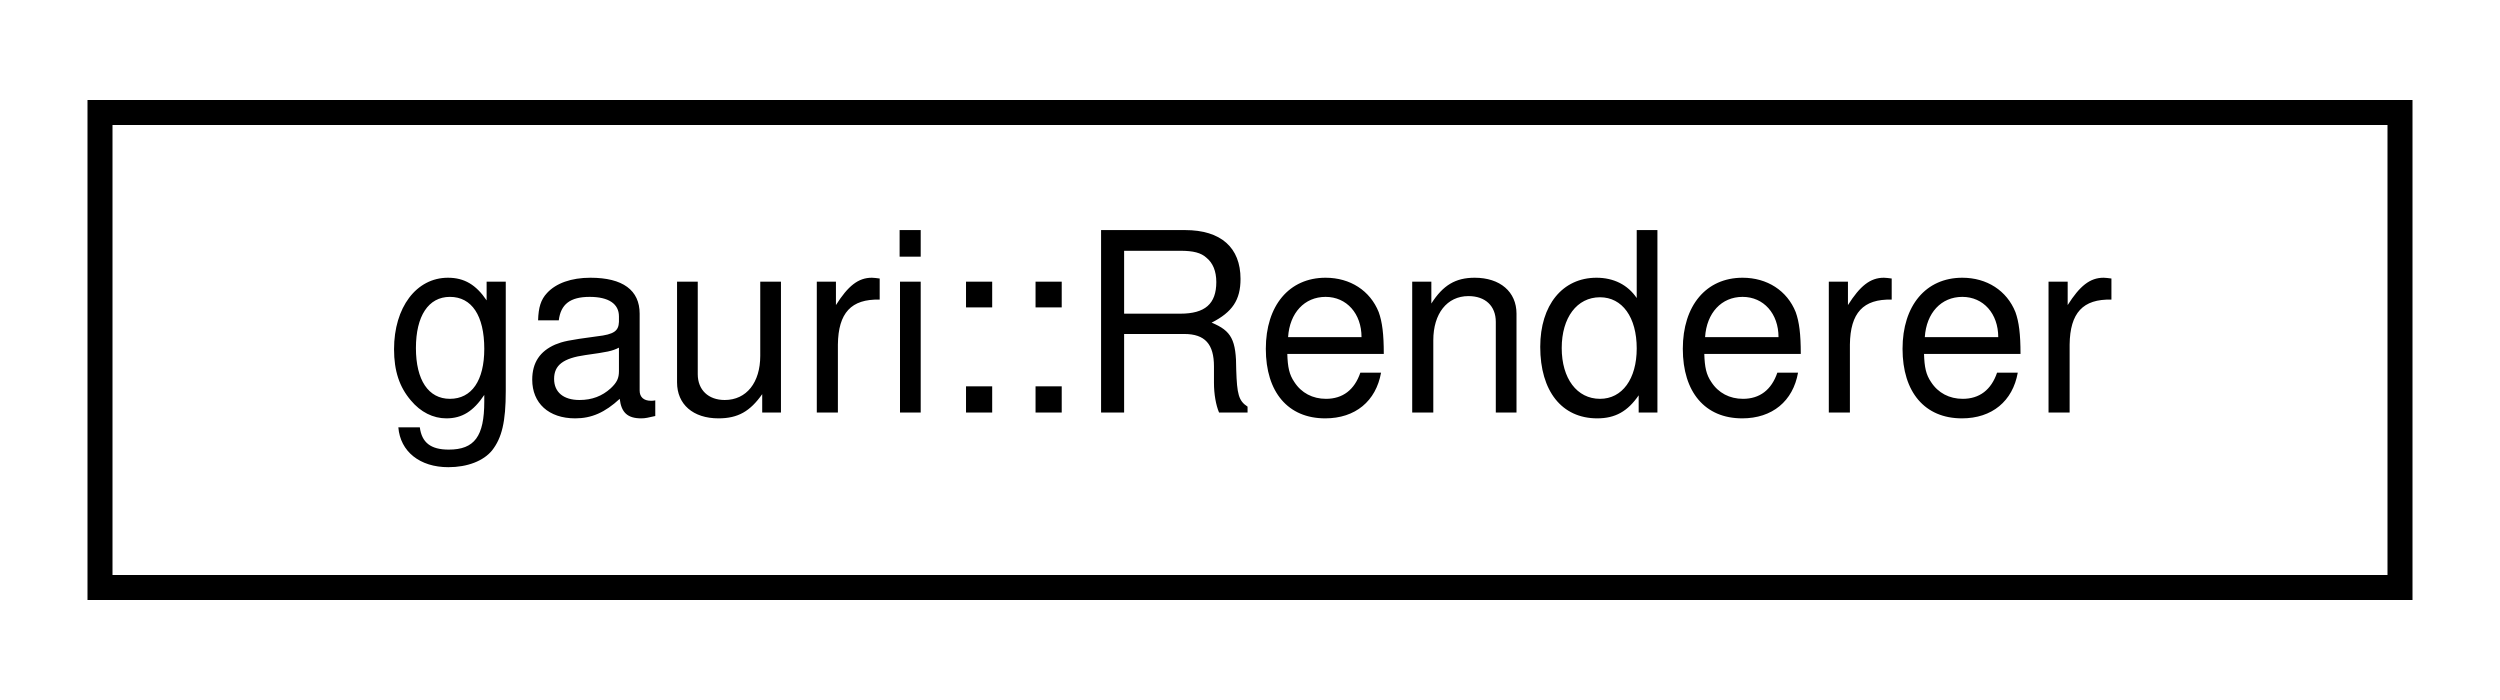
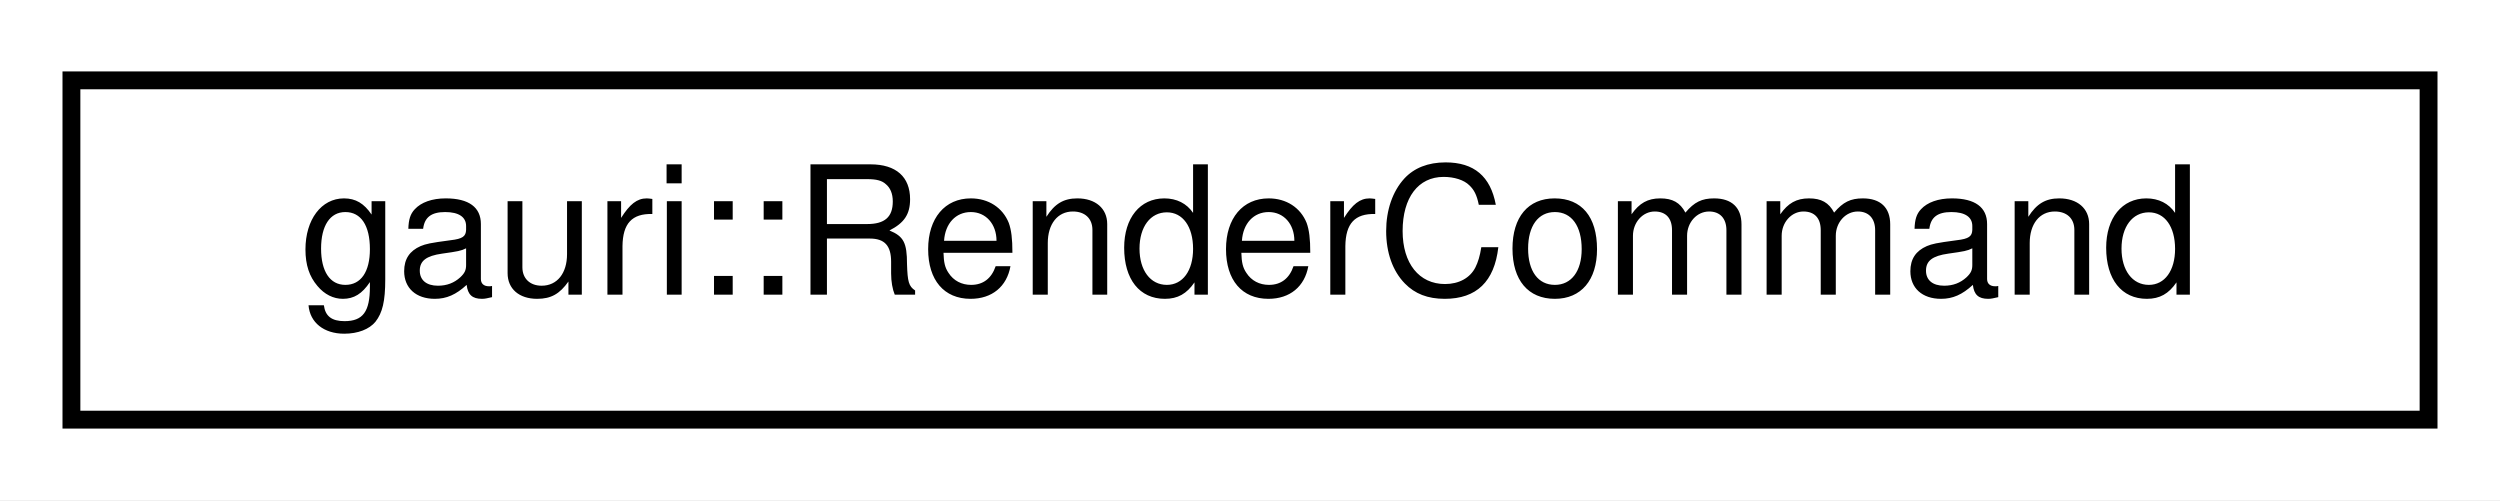
- <svg xmlns="http://www.w3.org/2000/svg" xmlns:xlink="http://www.w3.org/1999/xlink" width="100pt" height="28pt" viewBox="0.00 0.00 100.00 28.00">
+ <svg xmlns="http://www.w3.org/2000/svg" xmlns:xlink="http://www.w3.org/1999/xlink" width="140pt" height="28pt" viewBox="0.00 0.00 140.00 28.00">
  <g id="graph0" class="graph" transform="scale(1 1) rotate(0) translate(4 24)">
-     <polygon fill="white" stroke="transparent" points="-4,4 -4,-24 96,-24 96,4 -4,4" />
+     <polygon fill="white" stroke="transparent" points="-4,4 -4,-24 136,-24 136,4 -4,4" />
    <g id="node1" class="node">
      <g id="a_node1">
-         <a xlink:href="classgauri_1_1Renderer.html" target="_top" xlink:title=" ">
-           <polygon fill="white" stroke="black" points="0,-0.5 0,-19.5 92,-19.5 92,-0.5 0,-0.5" />
-           <text text-anchor="middle" x="46" y="-7.5" font-family="Helvetica,sans-Serif" font-size="10.00">gauri::Renderer</text>
+         <a xlink:href="classgauri_1_1RenderCommand.html" target="_top" xlink:title=" ">
+           <polygon fill="white" stroke="black" points="0,-0.5 0,-19.5 132,-19.5 132,-0.5 0,-0.5" />
+           <text text-anchor="middle" x="66" y="-7.5" font-family="Helvetica,sans-Serif" font-size="10.00">gauri::RenderCommand</text>
        </a>
      </g>
    </g>
  </g>
</svg>
